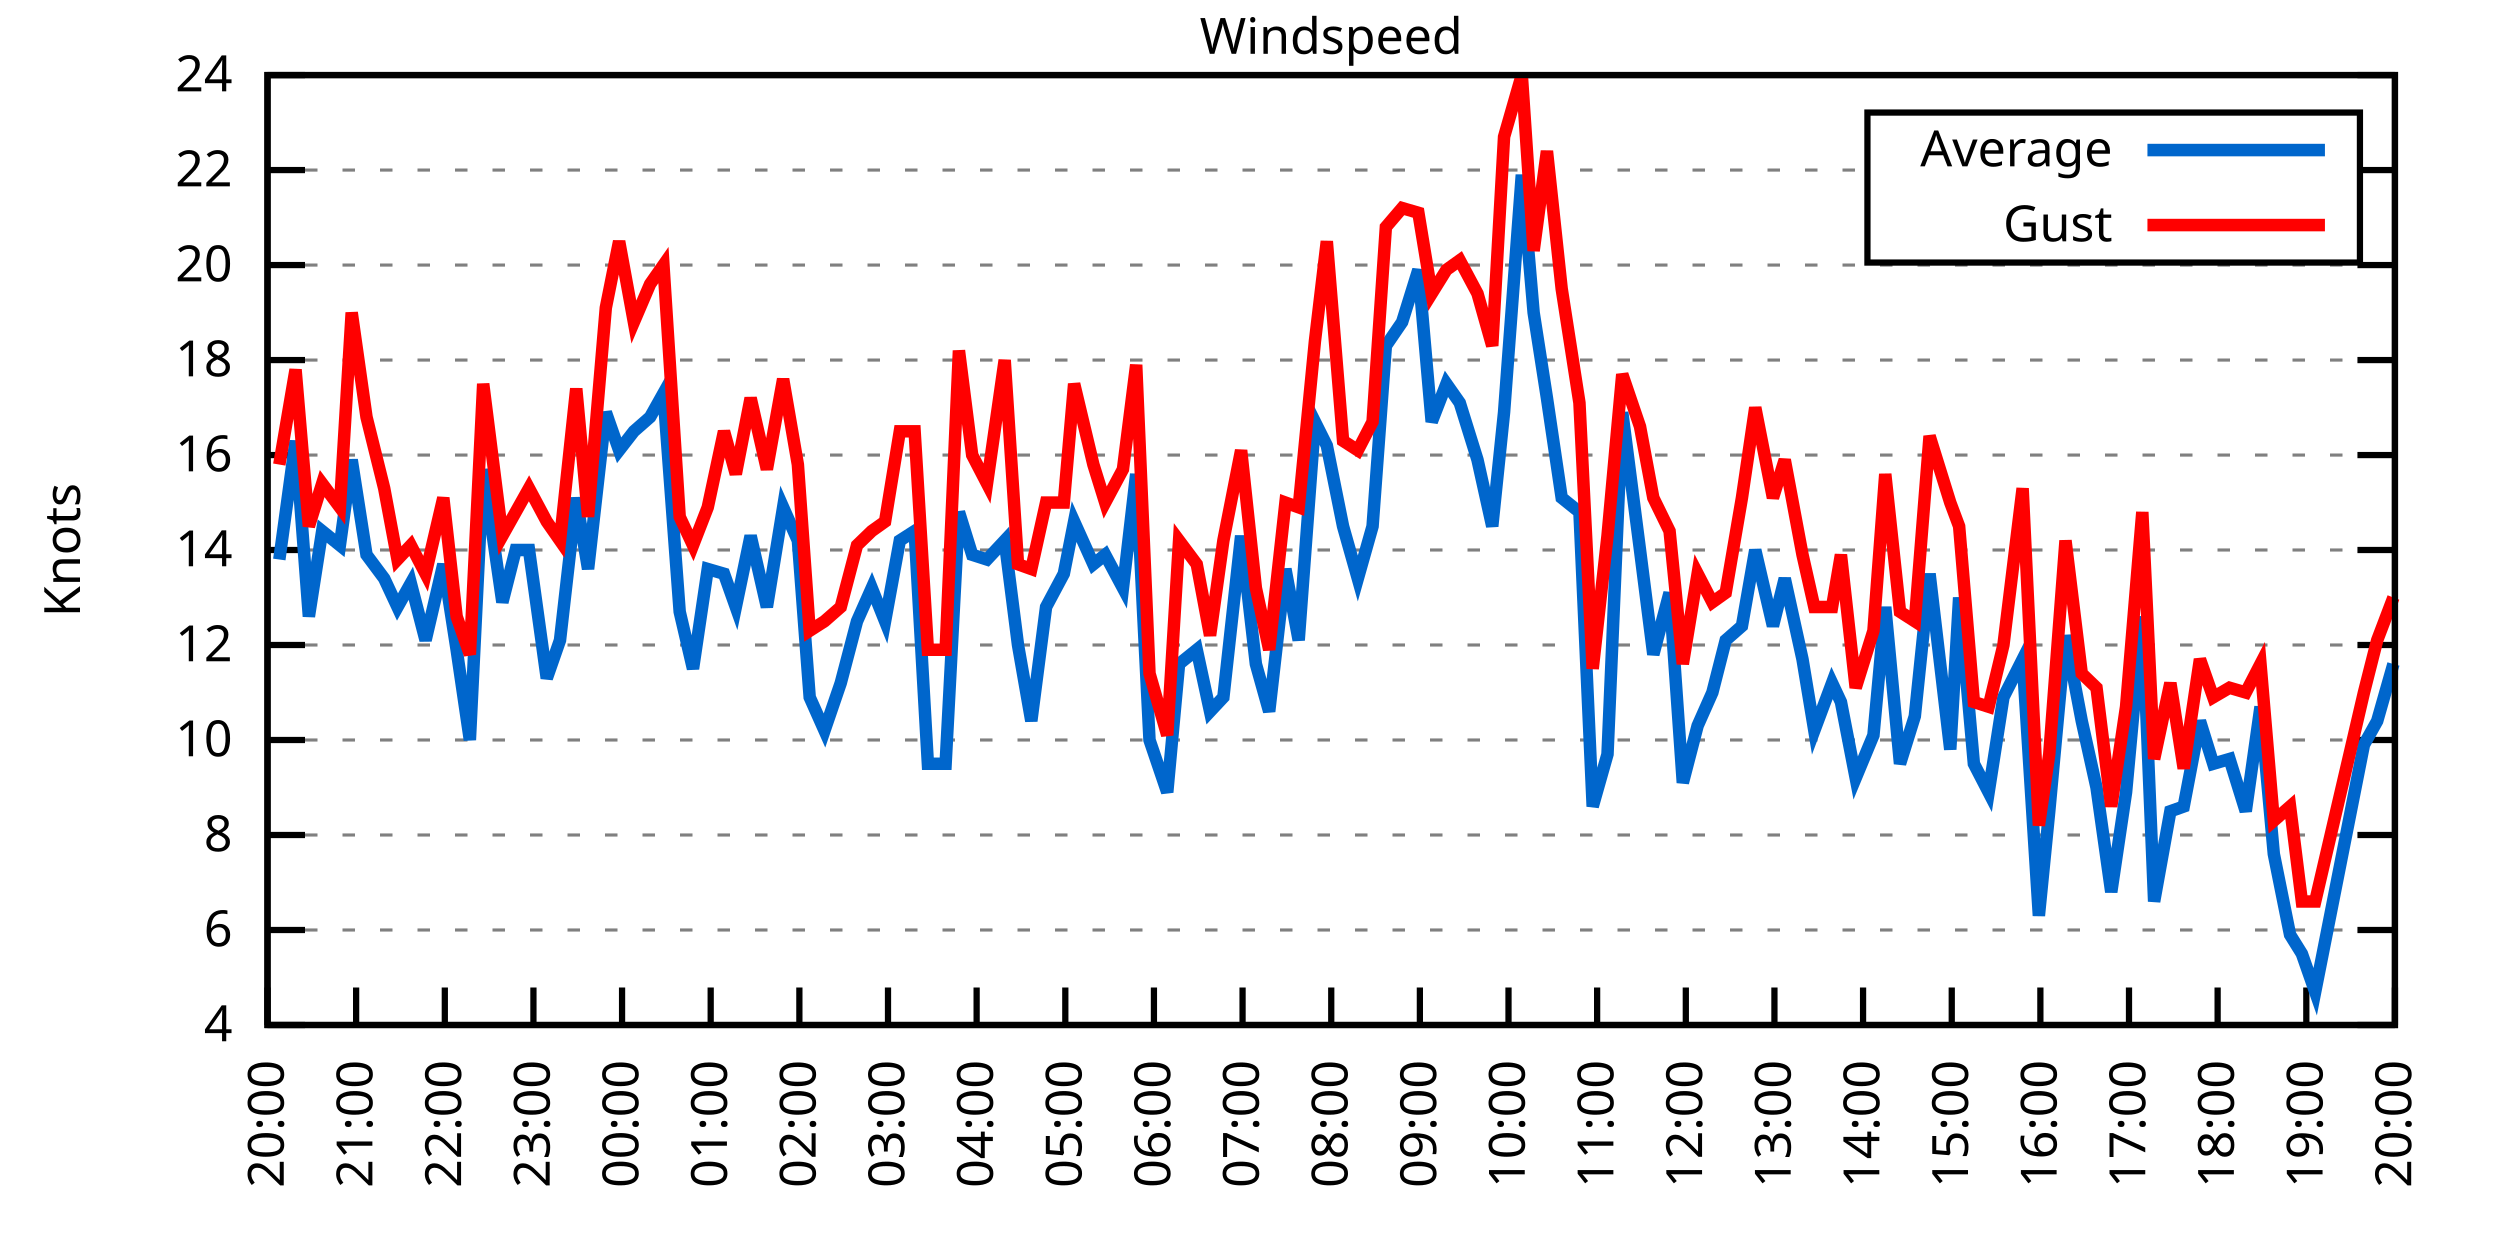
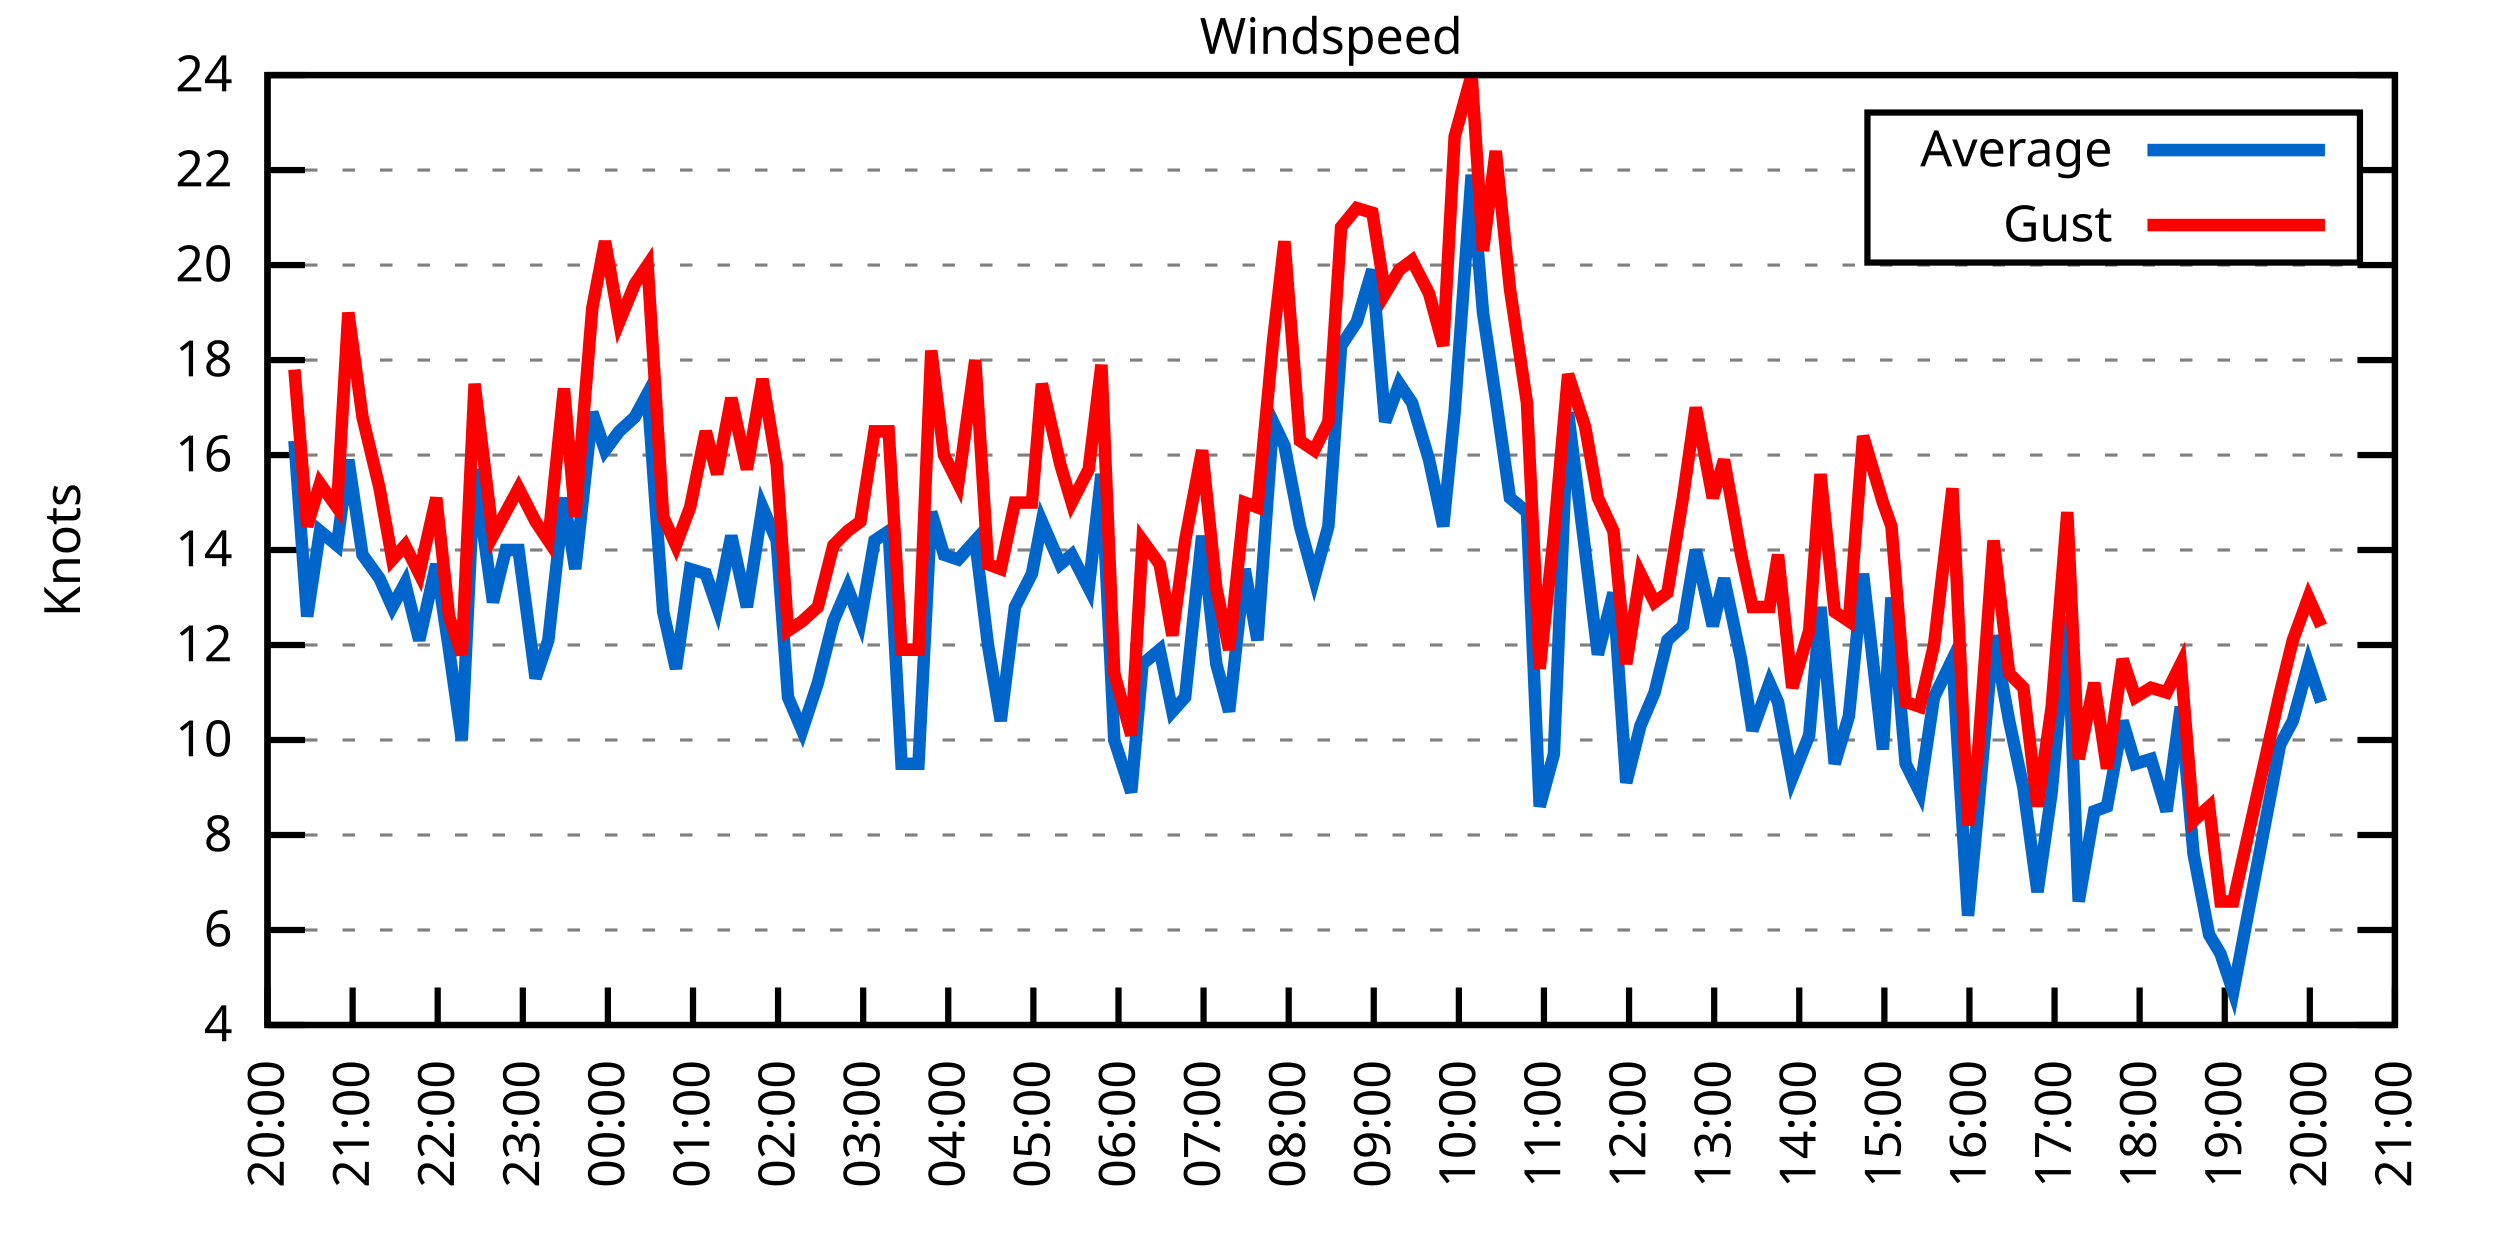
<svg xmlns="http://www.w3.org/2000/svg" xmlns:xlink="http://www.w3.org/1999/xlink" width="400" height="200" viewBox="0 0 400 200">
  <g id="gnuplot_canvas">
    <rect x="0" y="0" width="400" height="200" fill="none" />
    <defs>
      <circle id="gpDot" r="0.5" stroke-width="0.5" stroke="currentColor" />
      <path id="gpPt0" stroke-width="0.333" stroke="currentColor" d="M-1,0 h2 M0,-1 v2" />
      <path id="gpPt1" stroke-width="0.333" stroke="currentColor" d="M-1,-1 L1,1 M1,-1 L-1,1" />
      <path id="gpPt2" stroke-width="0.333" stroke="currentColor" d="M-1,0 L1,0 M0,-1 L0,1 M-1,-1 L1,1 M-1,1 L1,-1" />
      <rect id="gpPt3" stroke-width="0.333" stroke="currentColor" x="-1" y="-1" width="2" height="2" />
      <rect id="gpPt4" stroke-width="0.333" stroke="currentColor" fill="currentColor" x="-1" y="-1" width="2" height="2" />
      <circle id="gpPt5" stroke-width="0.333" stroke="currentColor" cx="0" cy="0" r="1" />
      <use xlink:href="#gpPt5" id="gpPt6" fill="currentColor" stroke="none" />
      <path id="gpPt7" stroke-width="0.333" stroke="currentColor" d="M0,-1.33 L-1.33,0.67 L1.33,0.67 z" />
      <use xlink:href="#gpPt7" id="gpPt8" fill="currentColor" stroke="none" />
      <use xlink:href="#gpPt7" id="gpPt9" stroke="currentColor" transform="rotate(180)" />
      <use xlink:href="#gpPt9" id="gpPt10" fill="currentColor" stroke="none" />
      <use xlink:href="#gpPt3" id="gpPt11" stroke="currentColor" transform="rotate(45)" />
      <use xlink:href="#gpPt11" id="gpPt12" fill="currentColor" stroke="none" />
      <path id="gpPt13" stroke-width="0.333" stroke="currentColor" d="M0,1.330 L1.265,0.411 L0.782,-1.067 L-0.782,-1.076 L-1.265,0.411 z" />
      <use xlink:href="#gpPt13" id="gpPt14" fill="currentColor" stroke="none" />
      <filter id="textbox" filterUnits="objectBoundingBox" x="0" y="0" height="1" width="1">
        <feFlood flood-color="white" flood-opacity="1" result="bgnd" />
        <feComposite in="SourceGraphic" in2="bgnd" operator="atop" />
      </filter>
      <filter id="greybox" filterUnits="objectBoundingBox" x="0" y="0" height="1" width="1">
        <feFlood flood-color="lightgrey" flood-opacity="1" result="grey" />
        <feComposite in="SourceGraphic" in2="grey" operator="atop" />
      </filter>
    </defs>
    <g fill="none" color="white" stroke="currentColor" stroke-width="1.00" stroke-linecap="butt" stroke-linejoin="miter">
</g>
    <g fill="none" color="black" stroke="currentColor" stroke-width="1.00" stroke-linecap="butt" stroke-linejoin="miter">
      <g stroke="none" shape-rendering="crispEdges">
        <polygon fill="rgb(255, 255, 255)" points="42.80,164.00 383.18,164.00 383.18,12.02 42.80,12.02 " />
      </g>
    </g>
    <g fill="none" color="black" stroke="currentColor" stroke-width="1.00" stroke-linecap="butt" stroke-linejoin="miter">
</g>
    <g fill="none" color="black" stroke="black" stroke-width="0.50" stroke-linecap="butt" stroke-linejoin="miter">
</g>
    <g fill="none" color="gray" stroke="currentColor" stroke-width="0.50" stroke-linecap="butt" stroke-linejoin="miter">
      <path stroke="gray" stroke-dasharray="2,4" class="gridline" d="M42.80,164.00 L383.19,164.00  " />
    </g>
    <g fill="none" color="gray" stroke="gray" stroke-width="1.00" stroke-linecap="butt" stroke-linejoin="miter">
</g>
    <g fill="none" color="black" stroke="currentColor" stroke-width="1.00" stroke-linecap="butt" stroke-linejoin="miter">
      <path stroke="black" d="M42.80,164.00 L48.80,164.00 M383.19,164.00 L377.19,164.00  " />
      <g transform="translate(37.20,166.60)" stroke="none" fill="black" font-family="Sans" font-size="8.00" text-anchor="end">
        <text>
          <tspan font-family="Sans"> 4</tspan>
        </text>
      </g>
    </g>
    <g fill="none" color="black" stroke="currentColor" stroke-width="1.00" stroke-linecap="butt" stroke-linejoin="miter">
</g>
    <g fill="none" color="black" stroke="black" stroke-width="0.50" stroke-linecap="butt" stroke-linejoin="miter">
</g>
    <g fill="none" color="gray" stroke="currentColor" stroke-width="0.50" stroke-linecap="butt" stroke-linejoin="miter">
      <path stroke="gray" stroke-dasharray="2,4" class="gridline" d="M42.80,148.80 L383.19,148.80  " />
    </g>
    <g fill="none" color="gray" stroke="gray" stroke-width="1.00" stroke-linecap="butt" stroke-linejoin="miter">
</g>
    <g fill="none" color="black" stroke="currentColor" stroke-width="1.00" stroke-linecap="butt" stroke-linejoin="miter">
      <path stroke="black" d="M42.80,148.80 L48.80,148.80 M383.19,148.80 L377.19,148.80  " />
      <g transform="translate(37.20,151.40)" stroke="none" fill="black" font-family="Sans" font-size="8.00" text-anchor="end">
        <text>
          <tspan font-family="Sans"> 6</tspan>
        </text>
      </g>
    </g>
    <g fill="none" color="black" stroke="currentColor" stroke-width="1.00" stroke-linecap="butt" stroke-linejoin="miter">
</g>
    <g fill="none" color="black" stroke="black" stroke-width="0.50" stroke-linecap="butt" stroke-linejoin="miter">
</g>
    <g fill="none" color="gray" stroke="currentColor" stroke-width="0.50" stroke-linecap="butt" stroke-linejoin="miter">
      <path stroke="gray" stroke-dasharray="2,4" class="gridline" d="M42.80,133.60 L383.19,133.60  " />
    </g>
    <g fill="none" color="gray" stroke="gray" stroke-width="1.00" stroke-linecap="butt" stroke-linejoin="miter">
</g>
    <g fill="none" color="black" stroke="currentColor" stroke-width="1.00" stroke-linecap="butt" stroke-linejoin="miter">
      <path stroke="black" d="M42.80,133.60 L48.80,133.60 M383.19,133.60 L377.19,133.60  " />
      <g transform="translate(37.20,136.20)" stroke="none" fill="black" font-family="Sans" font-size="8.00" text-anchor="end">
        <text>
          <tspan font-family="Sans"> 8</tspan>
        </text>
      </g>
    </g>
    <g fill="none" color="black" stroke="currentColor" stroke-width="1.00" stroke-linecap="butt" stroke-linejoin="miter">
</g>
    <g fill="none" color="black" stroke="black" stroke-width="0.50" stroke-linecap="butt" stroke-linejoin="miter">
</g>
    <g fill="none" color="gray" stroke="currentColor" stroke-width="0.50" stroke-linecap="butt" stroke-linejoin="miter">
      <path stroke="gray" stroke-dasharray="2,4" class="gridline" d="M42.80,118.40 L383.19,118.40  " />
    </g>
    <g fill="none" color="gray" stroke="gray" stroke-width="1.00" stroke-linecap="butt" stroke-linejoin="miter">
</g>
    <g fill="none" color="black" stroke="currentColor" stroke-width="1.00" stroke-linecap="butt" stroke-linejoin="miter">
      <path stroke="black" d="M42.80,118.40 L48.80,118.40 M383.19,118.40 L377.19,118.40  " />
      <g transform="translate(37.20,121.00)" stroke="none" fill="black" font-family="Sans" font-size="8.00" text-anchor="end">
        <text>
          <tspan font-family="Sans"> 10</tspan>
        </text>
      </g>
    </g>
    <g fill="none" color="black" stroke="currentColor" stroke-width="1.00" stroke-linecap="butt" stroke-linejoin="miter">
</g>
    <g fill="none" color="black" stroke="black" stroke-width="0.50" stroke-linecap="butt" stroke-linejoin="miter">
</g>
    <g fill="none" color="gray" stroke="currentColor" stroke-width="0.50" stroke-linecap="butt" stroke-linejoin="miter">
      <path stroke="gray" stroke-dasharray="2,4" class="gridline" d="M42.80,103.20 L383.19,103.20  " />
    </g>
    <g fill="none" color="gray" stroke="gray" stroke-width="1.00" stroke-linecap="butt" stroke-linejoin="miter">
</g>
    <g fill="none" color="black" stroke="currentColor" stroke-width="1.00" stroke-linecap="butt" stroke-linejoin="miter">
      <path stroke="black" d="M42.80,103.20 L48.80,103.20 M383.19,103.20 L377.19,103.20  " />
      <g transform="translate(37.20,105.80)" stroke="none" fill="black" font-family="Sans" font-size="8.00" text-anchor="end">
        <text>
          <tspan font-family="Sans"> 12</tspan>
        </text>
      </g>
    </g>
    <g fill="none" color="black" stroke="currentColor" stroke-width="1.00" stroke-linecap="butt" stroke-linejoin="miter">
</g>
    <g fill="none" color="black" stroke="black" stroke-width="0.50" stroke-linecap="butt" stroke-linejoin="miter">
</g>
    <g fill="none" color="gray" stroke="currentColor" stroke-width="0.50" stroke-linecap="butt" stroke-linejoin="miter">
      <path stroke="gray" stroke-dasharray="2,4" class="gridline" d="M42.80,88.00 L383.19,88.00  " />
    </g>
    <g fill="none" color="gray" stroke="gray" stroke-width="1.00" stroke-linecap="butt" stroke-linejoin="miter">
</g>
    <g fill="none" color="black" stroke="currentColor" stroke-width="1.00" stroke-linecap="butt" stroke-linejoin="miter">
      <path stroke="black" d="M42.80,88.00 L48.80,88.00 M383.19,88.00 L377.19,88.00  " />
      <g transform="translate(37.20,90.60)" stroke="none" fill="black" font-family="Sans" font-size="8.00" text-anchor="end">
        <text>
          <tspan font-family="Sans"> 14</tspan>
        </text>
      </g>
    </g>
    <g fill="none" color="black" stroke="currentColor" stroke-width="1.00" stroke-linecap="butt" stroke-linejoin="miter">
</g>
    <g fill="none" color="black" stroke="black" stroke-width="0.50" stroke-linecap="butt" stroke-linejoin="miter">
</g>
    <g fill="none" color="gray" stroke="currentColor" stroke-width="0.50" stroke-linecap="butt" stroke-linejoin="miter">
      <path stroke="gray" stroke-dasharray="2,4" class="gridline" d="M42.80,72.81 L383.19,72.81  " />
    </g>
    <g fill="none" color="gray" stroke="gray" stroke-width="1.00" stroke-linecap="butt" stroke-linejoin="miter">
</g>
    <g fill="none" color="black" stroke="currentColor" stroke-width="1.00" stroke-linecap="butt" stroke-linejoin="miter">
      <path stroke="black" d="M42.80,72.81 L48.80,72.81 M383.19,72.81 L377.19,72.81  " />
      <g transform="translate(37.20,75.41)" stroke="none" fill="black" font-family="Sans" font-size="8.00" text-anchor="end">
        <text>
          <tspan font-family="Sans"> 16</tspan>
        </text>
      </g>
    </g>
    <g fill="none" color="black" stroke="currentColor" stroke-width="1.00" stroke-linecap="butt" stroke-linejoin="miter">
</g>
    <g fill="none" color="black" stroke="black" stroke-width="0.50" stroke-linecap="butt" stroke-linejoin="miter">
</g>
    <g fill="none" color="gray" stroke="currentColor" stroke-width="0.50" stroke-linecap="butt" stroke-linejoin="miter">
      <path stroke="gray" stroke-dasharray="2,4" class="gridline" d="M42.80,57.61 L383.19,57.61  " />
    </g>
    <g fill="none" color="gray" stroke="gray" stroke-width="1.00" stroke-linecap="butt" stroke-linejoin="miter">
</g>
    <g fill="none" color="black" stroke="currentColor" stroke-width="1.00" stroke-linecap="butt" stroke-linejoin="miter">
      <path stroke="black" d="M42.80,57.61 L48.80,57.61 M383.19,57.61 L377.19,57.61  " />
      <g transform="translate(37.20,60.21)" stroke="none" fill="black" font-family="Sans" font-size="8.00" text-anchor="end">
        <text>
          <tspan font-family="Sans"> 18</tspan>
        </text>
      </g>
    </g>
    <g fill="none" color="black" stroke="currentColor" stroke-width="1.00" stroke-linecap="butt" stroke-linejoin="miter">
</g>
    <g fill="none" color="black" stroke="black" stroke-width="0.50" stroke-linecap="butt" stroke-linejoin="miter">
</g>
    <g fill="none" color="gray" stroke="currentColor" stroke-width="0.50" stroke-linecap="butt" stroke-linejoin="miter">
      <path stroke="gray" stroke-dasharray="2,4" class="gridline" d="M42.80,42.41 L383.19,42.41  " />
    </g>
    <g fill="none" color="gray" stroke="gray" stroke-width="1.00" stroke-linecap="butt" stroke-linejoin="miter">
</g>
    <g fill="none" color="black" stroke="currentColor" stroke-width="1.00" stroke-linecap="butt" stroke-linejoin="miter">
      <path stroke="black" d="M42.80,42.41 L48.80,42.41 M383.19,42.41 L377.19,42.41  " />
      <g transform="translate(37.20,45.01)" stroke="none" fill="black" font-family="Sans" font-size="8.00" text-anchor="end">
        <text>
          <tspan font-family="Sans"> 20</tspan>
        </text>
      </g>
    </g>
    <g fill="none" color="black" stroke="currentColor" stroke-width="1.00" stroke-linecap="butt" stroke-linejoin="miter">
</g>
    <g fill="none" color="black" stroke="black" stroke-width="0.50" stroke-linecap="butt" stroke-linejoin="miter">
</g>
    <g fill="none" color="gray" stroke="currentColor" stroke-width="0.50" stroke-linecap="butt" stroke-linejoin="miter">
      <path stroke="gray" stroke-dasharray="2,4" class="gridline" d="M42.80,27.21 L298.79,27.21 M377.59,27.21 L383.19,27.21  " />
    </g>
    <g fill="none" color="gray" stroke="gray" stroke-width="1.00" stroke-linecap="butt" stroke-linejoin="miter">
</g>
    <g fill="none" color="black" stroke="currentColor" stroke-width="1.00" stroke-linecap="butt" stroke-linejoin="miter">
      <path stroke="black" d="M42.80,27.21 L48.80,27.21 M383.19,27.21 L377.19,27.21  " />
      <g transform="translate(37.20,29.81)" stroke="none" fill="black" font-family="Sans" font-size="8.00" text-anchor="end">
        <text>
          <tspan font-family="Sans"> 22</tspan>
        </text>
      </g>
    </g>
    <g fill="none" color="black" stroke="currentColor" stroke-width="1.00" stroke-linecap="butt" stroke-linejoin="miter">
</g>
    <g fill="none" color="black" stroke="black" stroke-width="0.50" stroke-linecap="butt" stroke-linejoin="miter">
</g>
    <g fill="none" color="gray" stroke="currentColor" stroke-width="0.50" stroke-linecap="butt" stroke-linejoin="miter">
      <path stroke="gray" stroke-dasharray="2,4" class="gridline" d="M42.80,12.01 L383.19,12.01  " />
    </g>
    <g fill="none" color="gray" stroke="gray" stroke-width="1.00" stroke-linecap="butt" stroke-linejoin="miter">
</g>
    <g fill="none" color="black" stroke="currentColor" stroke-width="1.00" stroke-linecap="butt" stroke-linejoin="miter">
      <path stroke="black" d="M42.80,12.01 L48.80,12.01 M383.19,12.01 L377.19,12.01  " />
      <g transform="translate(37.20,14.61)" stroke="none" fill="black" font-family="Sans" font-size="8.00" text-anchor="end">
        <text>
          <tspan font-family="Sans"> 24</tspan>
        </text>
      </g>
    </g>
    <g fill="none" color="black" stroke="currentColor" stroke-width="1.00" stroke-linecap="butt" stroke-linejoin="miter">
      <path stroke="black" d="M42.80,164.00 L42.80,158.00  " />
      <g transform="translate(45.40,169.60) rotate(270.00)" stroke="none" fill="black" font-family="Sans" font-size="8.00" text-anchor="end">
        <text>
          <tspan font-family="Sans">20:00</tspan>
        </text>
      </g>
    </g>
    <g fill="none" color="black" stroke="currentColor" stroke-width="1.00" stroke-linecap="butt" stroke-linejoin="miter">
-       <path stroke="black" d="M56.98,164.00 L56.98,158.00  " />
-       <g transform="translate(59.58,169.60) rotate(270.00)" stroke="none" fill="black" font-family="Sans" font-size="8.00" text-anchor="end">
+       <path stroke="black" d="M56.42,164.00 L56.42,158.00  " />
+       <g transform="translate(59.02,169.60) rotate(270.00)" stroke="none" fill="black" font-family="Sans" font-size="8.00" text-anchor="end">
        <text>
          <tspan font-family="Sans">21:00</tspan>
        </text>
      </g>
    </g>
    <g fill="none" color="black" stroke="currentColor" stroke-width="1.00" stroke-linecap="butt" stroke-linejoin="miter">
-       <path stroke="black" d="M71.17,164.00 L71.17,158.00  " />
-       <g transform="translate(73.77,169.60) rotate(270.00)" stroke="none" fill="black" font-family="Sans" font-size="8.00" text-anchor="end">
+       <path stroke="black" d="M70.03,164.00 L70.03,158.00  " />
+       <g transform="translate(72.63,169.60) rotate(270.00)" stroke="none" fill="black" font-family="Sans" font-size="8.00" text-anchor="end">
        <text>
          <tspan font-family="Sans">22:00</tspan>
        </text>
      </g>
    </g>
    <g fill="none" color="black" stroke="currentColor" stroke-width="1.00" stroke-linecap="butt" stroke-linejoin="miter">
-       <path stroke="black" d="M85.35,164.00 L85.35,158.00  " />
-       <g transform="translate(87.95,169.60) rotate(270.00)" stroke="none" fill="black" font-family="Sans" font-size="8.00" text-anchor="end">
+       <path stroke="black" d="M83.65,164.00 L83.65,158.00  " />
+       <g transform="translate(86.25,169.60) rotate(270.00)" stroke="none" fill="black" font-family="Sans" font-size="8.00" text-anchor="end">
        <text>
          <tspan font-family="Sans">23:00</tspan>
        </text>
      </g>
    </g>
    <g fill="none" color="black" stroke="currentColor" stroke-width="1.00" stroke-linecap="butt" stroke-linejoin="miter">
-       <path stroke="black" d="M99.53,164.00 L99.53,158.00  " />
-       <g transform="translate(102.13,169.60) rotate(270.00)" stroke="none" fill="black" font-family="Sans" font-size="8.00" text-anchor="end">
+       <path stroke="black" d="M97.26,164.00 L97.26,158.00  " />
+       <g transform="translate(99.86,169.60) rotate(270.00)" stroke="none" fill="black" font-family="Sans" font-size="8.00" text-anchor="end">
        <text>
          <tspan font-family="Sans">00:00</tspan>
        </text>
      </g>
    </g>
    <g fill="none" color="black" stroke="currentColor" stroke-width="1.00" stroke-linecap="butt" stroke-linejoin="miter">
-       <path stroke="black" d="M113.71,164.00 L113.71,158.00  " />
-       <g transform="translate(116.31,169.60) rotate(270.00)" stroke="none" fill="black" font-family="Sans" font-size="8.00" text-anchor="end">
+       <path stroke="black" d="M110.88,164.00 L110.88,158.00  " />
+       <g transform="translate(113.48,169.60) rotate(270.00)" stroke="none" fill="black" font-family="Sans" font-size="8.00" text-anchor="end">
        <text>
          <tspan font-family="Sans">01:00</tspan>
        </text>
      </g>
    </g>
    <g fill="none" color="black" stroke="currentColor" stroke-width="1.00" stroke-linecap="butt" stroke-linejoin="miter">
-       <path stroke="black" d="M127.90,164.00 L127.90,158.00  " />
-       <g transform="translate(130.50,169.60) rotate(270.00)" stroke="none" fill="black" font-family="Sans" font-size="8.00" text-anchor="end">
+       <path stroke="black" d="M124.49,164.00 L124.49,158.00  " />
+       <g transform="translate(127.09,169.60) rotate(270.00)" stroke="none" fill="black" font-family="Sans" font-size="8.00" text-anchor="end">
        <text>
          <tspan font-family="Sans">02:00</tspan>
        </text>
      </g>
    </g>
    <g fill="none" color="black" stroke="currentColor" stroke-width="1.00" stroke-linecap="butt" stroke-linejoin="miter">
-       <path stroke="black" d="M142.08,164.00 L142.08,158.00  " />
-       <g transform="translate(144.68,169.60) rotate(270.00)" stroke="none" fill="black" font-family="Sans" font-size="8.00" text-anchor="end">
+       <path stroke="black" d="M138.11,164.00 L138.11,158.00  " />
+       <g transform="translate(140.71,169.60) rotate(270.00)" stroke="none" fill="black" font-family="Sans" font-size="8.00" text-anchor="end">
        <text>
          <tspan font-family="Sans">03:00</tspan>
        </text>
      </g>
    </g>
    <g fill="none" color="black" stroke="currentColor" stroke-width="1.00" stroke-linecap="butt" stroke-linejoin="miter">
-       <path stroke="black" d="M156.26,164.00 L156.26,158.00  " />
-       <g transform="translate(158.86,169.60) rotate(270.00)" stroke="none" fill="black" font-family="Sans" font-size="8.00" text-anchor="end">
+       <path stroke="black" d="M151.72,164.00 L151.72,158.00  " />
+       <g transform="translate(154.32,169.60) rotate(270.00)" stroke="none" fill="black" font-family="Sans" font-size="8.00" text-anchor="end">
        <text>
          <tspan font-family="Sans">04:00</tspan>
        </text>
      </g>
    </g>
    <g fill="none" color="black" stroke="currentColor" stroke-width="1.00" stroke-linecap="butt" stroke-linejoin="miter">
-       <path stroke="black" d="M170.45,164.00 L170.45,158.00  " />
-       <g transform="translate(173.05,169.60) rotate(270.00)" stroke="none" fill="black" font-family="Sans" font-size="8.00" text-anchor="end">
+       <path stroke="black" d="M165.34,164.00 L165.34,158.00  " />
+       <g transform="translate(167.94,169.60) rotate(270.00)" stroke="none" fill="black" font-family="Sans" font-size="8.00" text-anchor="end">
        <text>
          <tspan font-family="Sans">05:00</tspan>
        </text>
      </g>
    </g>
    <g fill="none" color="black" stroke="currentColor" stroke-width="1.00" stroke-linecap="butt" stroke-linejoin="miter">
-       <path stroke="black" d="M184.63,164.00 L184.63,158.00  " />
-       <g transform="translate(187.23,169.60) rotate(270.00)" stroke="none" fill="black" font-family="Sans" font-size="8.00" text-anchor="end">
+       <path stroke="black" d="M178.96,164.00 L178.96,158.00  " />
+       <g transform="translate(181.56,169.60) rotate(270.00)" stroke="none" fill="black" font-family="Sans" font-size="8.00" text-anchor="end">
        <text>
          <tspan font-family="Sans">06:00</tspan>
        </text>
      </g>
    </g>
    <g fill="none" color="black" stroke="currentColor" stroke-width="1.00" stroke-linecap="butt" stroke-linejoin="miter">
-       <path stroke="black" d="M198.81,164.00 L198.81,158.00  " />
-       <g transform="translate(201.41,169.60) rotate(270.00)" stroke="none" fill="black" font-family="Sans" font-size="8.00" text-anchor="end">
+       <path stroke="black" d="M192.57,164.00 L192.57,158.00  " />
+       <g transform="translate(195.17,169.60) rotate(270.00)" stroke="none" fill="black" font-family="Sans" font-size="8.00" text-anchor="end">
        <text>
          <tspan font-family="Sans">07:00</tspan>
        </text>
      </g>
    </g>
    <g fill="none" color="black" stroke="currentColor" stroke-width="1.00" stroke-linecap="butt" stroke-linejoin="miter">
-       <path stroke="black" d="M213.00,164.00 L213.00,158.00  " />
-       <g transform="translate(215.60,169.60) rotate(270.00)" stroke="none" fill="black" font-family="Sans" font-size="8.00" text-anchor="end">
+       <path stroke="black" d="M206.19,164.00 L206.19,158.00  " />
+       <g transform="translate(208.79,169.60) rotate(270.00)" stroke="none" fill="black" font-family="Sans" font-size="8.00" text-anchor="end">
        <text>
          <tspan font-family="Sans">08:00</tspan>
        </text>
      </g>
    </g>
    <g fill="none" color="black" stroke="currentColor" stroke-width="1.00" stroke-linecap="butt" stroke-linejoin="miter">
-       <path stroke="black" d="M227.18,164.00 L227.18,158.00  " />
-       <g transform="translate(229.78,169.60) rotate(270.00)" stroke="none" fill="black" font-family="Sans" font-size="8.00" text-anchor="end">
+       <path stroke="black" d="M219.80,164.00 L219.80,158.00  " />
+       <g transform="translate(222.40,169.60) rotate(270.00)" stroke="none" fill="black" font-family="Sans" font-size="8.00" text-anchor="end">
        <text>
          <tspan font-family="Sans">09:00</tspan>
        </text>
      </g>
    </g>
    <g fill="none" color="black" stroke="currentColor" stroke-width="1.00" stroke-linecap="butt" stroke-linejoin="miter">
-       <path stroke="black" d="M241.36,164.00 L241.36,158.00  " />
-       <g transform="translate(243.96,169.60) rotate(270.00)" stroke="none" fill="black" font-family="Sans" font-size="8.00" text-anchor="end">
+       <path stroke="black" d="M233.42,164.00 L233.42,158.00  " />
+       <g transform="translate(236.02,169.60) rotate(270.00)" stroke="none" fill="black" font-family="Sans" font-size="8.00" text-anchor="end">
        <text>
          <tspan font-family="Sans">10:00</tspan>
        </text>
      </g>
    </g>
    <g fill="none" color="black" stroke="currentColor" stroke-width="1.00" stroke-linecap="butt" stroke-linejoin="miter">
-       <path stroke="black" d="M255.54,164.00 L255.54,158.00  " />
-       <g transform="translate(258.14,169.60) rotate(270.00)" stroke="none" fill="black" font-family="Sans" font-size="8.00" text-anchor="end">
+       <path stroke="black" d="M247.03,164.00 L247.03,158.00  " />
+       <g transform="translate(249.63,169.60) rotate(270.00)" stroke="none" fill="black" font-family="Sans" font-size="8.00" text-anchor="end">
        <text>
          <tspan font-family="Sans">11:00</tspan>
        </text>
      </g>
    </g>
    <g fill="none" color="black" stroke="currentColor" stroke-width="1.00" stroke-linecap="butt" stroke-linejoin="miter">
-       <path stroke="black" d="M269.73,164.00 L269.73,158.00  " />
-       <g transform="translate(272.33,169.60) rotate(270.00)" stroke="none" fill="black" font-family="Sans" font-size="8.00" text-anchor="end">
+       <path stroke="black" d="M260.65,164.00 L260.65,158.00  " />
+       <g transform="translate(263.25,169.60) rotate(270.00)" stroke="none" fill="black" font-family="Sans" font-size="8.00" text-anchor="end">
        <text>
          <tspan font-family="Sans">12:00</tspan>
        </text>
      </g>
    </g>
    <g fill="none" color="black" stroke="currentColor" stroke-width="1.00" stroke-linecap="butt" stroke-linejoin="miter">
-       <path stroke="black" d="M283.91,164.00 L283.91,158.00  " />
-       <g transform="translate(286.51,169.60) rotate(270.00)" stroke="none" fill="black" font-family="Sans" font-size="8.00" text-anchor="end">
+       <path stroke="black" d="M274.27,164.00 L274.27,158.00  " />
+       <g transform="translate(276.87,169.60) rotate(270.00)" stroke="none" fill="black" font-family="Sans" font-size="8.00" text-anchor="end">
        <text>
          <tspan font-family="Sans">13:00</tspan>
        </text>
      </g>
    </g>
    <g fill="none" color="black" stroke="currentColor" stroke-width="1.00" stroke-linecap="butt" stroke-linejoin="miter">
-       <path stroke="black" d="M298.09,164.00 L298.09,158.00  " />
-       <g transform="translate(300.69,169.60) rotate(270.00)" stroke="none" fill="black" font-family="Sans" font-size="8.00" text-anchor="end">
+       <path stroke="black" d="M287.88,164.00 L287.88,158.00  " />
+       <g transform="translate(290.48,169.60) rotate(270.00)" stroke="none" fill="black" font-family="Sans" font-size="8.00" text-anchor="end">
        <text>
          <tspan font-family="Sans">14:00</tspan>
        </text>
      </g>
    </g>
    <g fill="none" color="black" stroke="currentColor" stroke-width="1.00" stroke-linecap="butt" stroke-linejoin="miter">
-       <path stroke="black" d="M312.28,164.00 L312.28,158.00  " />
-       <g transform="translate(314.88,169.60) rotate(270.00)" stroke="none" fill="black" font-family="Sans" font-size="8.00" text-anchor="end">
+       <path stroke="black" d="M301.50,164.00 L301.50,158.00  " />
+       <g transform="translate(304.10,169.60) rotate(270.00)" stroke="none" fill="black" font-family="Sans" font-size="8.00" text-anchor="end">
        <text>
          <tspan font-family="Sans">15:00</tspan>
        </text>
      </g>
    </g>
    <g fill="none" color="black" stroke="currentColor" stroke-width="1.00" stroke-linecap="butt" stroke-linejoin="miter">
-       <path stroke="black" d="M326.46,164.00 L326.46,158.00  " />
-       <g transform="translate(329.06,169.60) rotate(270.00)" stroke="none" fill="black" font-family="Sans" font-size="8.00" text-anchor="end">
+       <path stroke="black" d="M315.11,164.00 L315.11,158.00  " />
+       <g transform="translate(317.71,169.60) rotate(270.00)" stroke="none" fill="black" font-family="Sans" font-size="8.00" text-anchor="end">
        <text>
          <tspan font-family="Sans">16:00</tspan>
        </text>
      </g>
    </g>
    <g fill="none" color="black" stroke="currentColor" stroke-width="1.00" stroke-linecap="butt" stroke-linejoin="miter">
-       <path stroke="black" d="M340.64,164.00 L340.64,158.00  " />
-       <g transform="translate(343.24,169.60) rotate(270.00)" stroke="none" fill="black" font-family="Sans" font-size="8.00" text-anchor="end">
+       <path stroke="black" d="M328.73,164.00 L328.73,158.00  " />
+       <g transform="translate(331.33,169.60) rotate(270.00)" stroke="none" fill="black" font-family="Sans" font-size="8.00" text-anchor="end">
        <text>
          <tspan font-family="Sans">17:00</tspan>
        </text>
      </g>
    </g>
    <g fill="none" color="black" stroke="currentColor" stroke-width="1.00" stroke-linecap="butt" stroke-linejoin="miter">
-       <path stroke="black" d="M354.82,164.00 L354.82,158.00  " />
-       <g transform="translate(357.42,169.60) rotate(270.00)" stroke="none" fill="black" font-family="Sans" font-size="8.00" text-anchor="end">
+       <path stroke="black" d="M342.34,164.00 L342.34,158.00  " />
+       <g transform="translate(344.94,169.60) rotate(270.00)" stroke="none" fill="black" font-family="Sans" font-size="8.00" text-anchor="end">
        <text>
          <tspan font-family="Sans">18:00</tspan>
        </text>
      </g>
    </g>
    <g fill="none" color="black" stroke="currentColor" stroke-width="1.00" stroke-linecap="butt" stroke-linejoin="miter">
-       <path stroke="black" d="M369.01,164.00 L369.01,158.00  " />
-       <g transform="translate(371.61,169.60) rotate(270.00)" stroke="none" fill="black" font-family="Sans" font-size="8.00" text-anchor="end">
+       <path stroke="black" d="M355.96,164.00 L355.96,158.00  " />
+       <g transform="translate(358.56,169.60) rotate(270.00)" stroke="none" fill="black" font-family="Sans" font-size="8.00" text-anchor="end">
        <text>
          <tspan font-family="Sans">19:00</tspan>
+         </text>
+       </g>
+     </g>
+     <g fill="none" color="black" stroke="currentColor" stroke-width="1.00" stroke-linecap="butt" stroke-linejoin="miter">
+       <path stroke="black" d="M369.57,164.00 L369.57,158.00  " />
+       <g transform="translate(372.17,169.60) rotate(270.00)" stroke="none" fill="black" font-family="Sans" font-size="8.00" text-anchor="end">
+         <text>
+           <tspan font-family="Sans">20:00</tspan>
        </text>
      </g>
    </g>
    <g fill="none" color="black" stroke="currentColor" stroke-width="1.00" stroke-linecap="butt" stroke-linejoin="miter">
      <path stroke="black" d="M383.19,164.00 L383.19,158.00  " />
      <g transform="translate(385.79,169.60) rotate(270.00)" stroke="none" fill="black" font-family="Sans" font-size="8.00" text-anchor="end">
        <text>
-           <tspan font-family="Sans">20:00</tspan>
+           <tspan font-family="Sans">21:00</tspan>
        </text>
      </g>
    </g>
    <g fill="none" color="black" stroke="currentColor" stroke-width="1.00" stroke-linecap="butt" stroke-linejoin="miter">
</g>
    <g fill="none" color="black" stroke="currentColor" stroke-width="1.00" stroke-linecap="butt" stroke-linejoin="miter">
      <path stroke="black" d="M42.80,12.01 L42.80,164.00 L383.19,164.00 L383.19,12.01 L42.80,12.01 Z  " />
    </g>
    <g fill="none" color="black" stroke="currentColor" stroke-width="1.00" stroke-linecap="butt" stroke-linejoin="miter">
</g>
    <g fill="none" color="black" stroke="currentColor" stroke-width="1.00" stroke-linecap="butt" stroke-linejoin="miter">
      <path stroke="black" d="M298.79,42.01 L298.79,18.01 L377.59,18.01 L377.59,42.01 L298.79,42.01 Z  " />
    </g>
    <g id="Windspeed_plot_1">
      <g fill="none" color="white" stroke="black" stroke-width="2.00" stroke-linecap="butt" stroke-linejoin="miter">
</g>
      <g fill="none" color="black" stroke="currentColor" stroke-width="2.00" stroke-linecap="butt" stroke-linejoin="miter">
        <g transform="translate(337.99,26.61)" stroke="none" fill="black" font-family="Sans" font-size="8.00" text-anchor="end">
          <text>
            <tspan font-family="Sans">Average</tspan>
          </text>
        </g>
      </g>
      <g fill="none" color="black" stroke="currentColor" stroke-width="2.00" stroke-linecap="butt" stroke-linejoin="miter">
-         <path stroke="rgb(  0, 102, 204)" d="M343.59,24.01 L371.99,24.01 M44.69,89.52 L47.29,70.53 L49.42,98.64 L51.55,84.97 L54.38,87.25 L56.27,73.57   L58.64,88.76 L61.47,92.56 L63.60,97.12 L65.73,93.32 L68.09,102.44 L70.93,90.28 L73.06,103.96 L75.18,118.40   L77.31,75.09 L80.38,96.36 L82.51,88.00 L84.64,88.00 L87.48,108.52 L89.60,102.44 L92.20,79.65 L94.09,91.04   L96.93,65.97 L99.06,72.05 L101.42,69.01 L104.02,66.73 L106.15,62.93 L108.75,97.88 L110.88,107.00 L113.24,91.04   L115.84,91.80 L117.73,97.12 L120.10,85.73 L122.70,97.12 L125.30,81.17 L127.66,86.49 L129.55,111.56 L131.92,116.88   L134.52,109.28 L137.12,99.40 L139.48,94.08 L141.61,99.40 L143.97,86.49 L146.34,84.97 L148.46,122.20 L151.30,122.20   L153.43,81.93 L155.55,88.76 L157.92,89.52 L160.75,86.49 L162.88,103.20 L165.01,115.36 L167.37,97.12 L170.21,91.80   L171.86,83.45 L174.94,90.28 L176.83,88.76 L179.67,94.08 L181.79,75.85 L183.92,118.40 L186.76,126.76 L188.65,106.24   L191.48,103.96 L193.61,113.84 L195.74,111.56 L198.58,85.73 L200.94,106.24 L203.07,113.84 L205.67,91.04 L207.79,102.44   L210.39,67.49 L212.29,71.29 L214.89,84.21 L217.25,92.56 L219.61,84.21 L221.74,55.33 L224.34,51.53 L226.94,43.17   L229.07,67.49 L231.43,61.41 L233.56,64.45 L236.40,73.57 L238.76,84.21 L240.65,65.97 L243.49,27.97 L245.38,50.01   L247.51,63.69 L249.87,79.65 L252.71,81.93 L254.83,129.04 L257.20,120.68 L259.56,65.97 L262.40,88.00 L264.53,104.72   L267.13,94.84 L269.25,125.24 L271.62,116.12 L273.98,110.80 L276.11,102.44 L278.71,100.16 L280.84,88.00 L283.67,100.16   L285.56,92.56 L288.40,105.48 L290.29,116.88 L293.13,109.28 L294.55,112.32 L296.91,124.48 L299.75,117.64 L301.64,97.12   L304.00,122.20 L306.37,114.60 L308.73,91.80 L312.04,119.92 L313.46,95.60 L315.82,122.20 L318.18,126.76 L320.55,111.56   L323.62,105.48 L326.22,146.52 L327.88,129.80 L330.48,101.68 L333.08,115.36 L335.44,126.00 L337.80,142.72 L340.17,126.76   L342.77,98.64 L344.66,144.24 L347.26,129.80 L349.39,129.04 L351.99,115.36 L354.12,122.20 L356.72,121.44 L359.32,129.80   L361.68,113.08 L363.81,136.64 L366.41,149.56 L368.30,152.60 L370.43,158.68 L378.23,119.16 L380.35,115.36 L382.95,106.24    " />
+         <path stroke="rgb(  0, 102, 204)" d="M343.59,24.01 L371.99,24.01 M47.11,70.53 L49.15,98.64 L51.20,84.97 L53.92,87.25 L55.73,73.57 L58.00,88.76   L60.73,92.56 L62.77,97.12 L64.81,93.32 L67.08,102.44 L69.80,90.28 L71.85,103.96 L73.89,118.40 L75.93,75.09   L78.88,96.36 L80.92,88.00 L82.97,88.00 L85.69,108.52 L87.73,102.44 L90.23,79.65 L92.04,91.04 L94.77,65.97   L96.81,72.05 L99.08,69.01 L101.57,66.73 L103.62,62.93 L106.11,97.88 L108.15,107.00 L110.42,91.04 L112.92,91.80   L114.74,97.12 L117.01,85.73 L119.50,97.12 L122.00,81.17 L124.27,86.49 L126.08,111.56 L128.35,116.88 L130.85,109.28   L133.34,99.40 L135.61,94.08 L137.66,99.40 L139.92,86.49 L142.19,84.97 L144.24,122.20 L146.96,122.20 L149.00,81.93   L151.04,88.76 L153.31,89.52 L156.04,86.49 L158.08,103.20 L160.12,115.36 L162.39,97.12 L165.11,91.80 L166.70,83.45   L169.65,90.28 L171.47,88.76 L174.19,94.08 L176.23,75.85 L178.28,118.40 L181.00,126.76 L182.81,106.24 L185.54,103.96   L187.58,113.84 L189.62,111.56 L192.34,85.73 L194.61,106.24 L196.66,113.84 L199.15,91.04 L201.19,102.44 L203.69,67.49   L205.51,71.29 L208.00,84.21 L210.27,92.56 L212.54,84.21 L214.58,55.33 L217.08,51.53 L219.58,43.17 L221.62,67.49   L223.89,61.41 L225.93,64.45 L228.65,73.57 L230.92,84.21 L232.74,65.97 L235.46,27.97 L237.28,50.01 L239.32,63.69   L241.59,79.65 L244.31,81.93 L246.35,129.04 L248.62,120.68 L250.89,65.97 L253.61,88.00 L255.66,104.72 L258.15,94.84   L260.20,125.24 L262.47,116.12 L264.73,110.80 L266.78,102.44 L269.27,100.16 L271.32,88.00 L274.04,100.16 L275.85,92.56   L278.58,105.48 L280.39,116.88 L283.12,109.28 L284.48,112.32 L286.75,124.48 L289.47,117.64 L291.28,97.12 L293.55,122.20   L295.82,114.60 L298.09,91.80 L301.27,119.92 L302.63,95.60 L304.90,122.20 L307.17,126.76 L309.44,111.56 L312.39,105.48   L314.89,146.52 L316.47,129.80 L318.97,101.68 L321.47,115.36 L323.74,126.00 L326.00,142.72 L328.27,126.76 L330.77,98.64   L332.59,144.24 L335.08,129.80 L337.12,129.04 L339.62,115.36 L341.66,122.20 L344.16,121.44 L346.65,129.80 L348.92,113.08   L350.97,136.64 L353.46,149.56 L355.28,152.60 L357.32,158.68 L364.81,119.16 L366.85,115.36 L369.35,106.24 L371.39,112.32    " />
      </g>
    </g>
    <g id="Windspeed_plot_2">
      <g fill="none" color="black" stroke="currentColor" stroke-width="2.00" stroke-linecap="butt" stroke-linejoin="miter">
        <g transform="translate(337.99,38.61)" stroke="none" fill="black" font-family="Sans" font-size="8.00" text-anchor="end">
          <text>
            <tspan font-family="Sans">Gust</tspan>
          </text>
        </g>
      </g>
      <g fill="none" color="black" stroke="currentColor" stroke-width="2.00" stroke-linecap="butt" stroke-linejoin="miter">
-         <path stroke="rgb(255,   0,   0)" d="M343.59,36.01 L371.99,36.01 M44.69,74.33 L47.29,59.13 L49.42,84.21 L51.55,77.37 L54.38,81.17 L56.27,50.01   L58.64,66.73 L61.47,78.13 L63.60,89.52 L65.73,87.25 L68.09,91.80 L70.93,79.65 L73.06,98.64 L75.18,104.72   L77.31,61.41 L80.38,85.73 L82.51,81.93 L84.64,78.13 L87.48,83.45 L89.60,86.49 L92.20,62.17 L94.09,82.69   L96.93,49.25 L99.06,38.61 L101.42,51.53 L104.02,45.45 L106.15,42.41 L108.75,82.69 L110.88,87.25 L113.24,81.17   L115.84,69.01 L117.73,75.85 L120.10,63.69 L122.70,75.09 L125.30,60.65 L127.66,74.33 L129.55,100.92 L131.92,99.40   L134.52,97.12 L137.12,87.25 L139.48,84.97 L141.61,83.45 L143.97,69.01 L146.34,69.01 L148.46,103.96 L151.30,103.96   L153.43,56.09 L155.55,72.81 L157.92,77.37 L160.75,57.61 L162.88,90.28 L165.01,91.04 L167.37,80.41 L170.21,80.41   L171.86,61.41 L174.94,74.33 L176.83,80.41 L179.67,75.09 L181.79,58.37 L183.92,107.76 L186.76,117.64 L188.65,86.49   L191.48,90.28 L193.61,101.68 L195.74,86.49 L198.58,72.05 L200.94,94.08 L203.07,103.96 L205.67,80.41 L207.79,81.17   L210.39,54.57 L212.29,38.61 L214.89,70.53 L217.25,72.05 L219.61,67.49 L221.74,36.33 L224.34,33.29 L226.94,34.05   L229.07,46.97 L231.43,43.17 L233.56,41.65 L236.40,46.97 L238.76,55.33 L240.65,21.89 L243.49,12.01 L245.38,40.13   L247.51,24.17 L249.87,46.21 L252.71,64.45 L254.83,107.00 L257.20,85.73 L259.56,59.89 L262.40,68.25 L264.53,79.65   L267.13,84.97 L269.25,106.24 L271.62,91.80 L273.98,96.36 L276.11,94.84 L278.71,79.65 L280.84,65.21 L283.67,79.65   L285.56,73.57 L288.40,88.76 L290.29,97.12 L293.13,97.12 L294.55,88.76 L296.91,110.04 L299.75,100.92 L301.64,75.85   L304.00,97.88 L306.37,99.40 L308.73,69.77 L312.04,80.41 L313.46,84.21 L315.82,112.32 L318.18,113.08 L320.55,103.20   L323.62,78.13 L326.22,132.08 L327.88,120.68 L330.48,86.49 L333.08,107.76 L335.44,110.04 L337.80,129.04 L340.17,113.08   L342.77,81.93 L344.66,121.44 L347.26,109.28 L349.39,122.96 L351.99,105.48 L354.12,111.56 L356.72,110.04 L359.32,110.80   L361.68,106.24 L363.81,131.32 L366.41,129.04 L368.30,144.24 L370.43,144.24 L378.23,110.80 L380.35,102.44 L382.95,95.60    " />
+         <path stroke="rgb(255,   0,   0)" d="M343.59,36.01 L371.99,36.01 M47.11,59.13 L49.15,84.21 L51.20,77.37 L53.92,81.17 L55.73,50.01 L58.00,66.73   L60.73,78.13 L62.77,89.52 L64.81,87.25 L67.08,91.80 L69.80,79.65 L71.85,98.64 L73.89,104.72 L75.93,61.41   L78.88,85.73 L80.92,81.93 L82.97,78.13 L85.69,83.45 L87.73,86.49 L90.23,62.17 L92.04,82.69 L94.77,49.25   L96.81,38.61 L99.08,51.53 L101.57,45.45 L103.62,42.41 L106.11,82.69 L108.15,87.25 L110.42,81.17 L112.92,69.01   L114.74,75.85 L117.01,63.69 L119.50,75.09 L122.00,60.65 L124.27,74.33 L126.08,100.92 L128.35,99.40 L130.85,97.12   L133.34,87.25 L135.61,84.97 L137.66,83.45 L139.92,69.01 L142.19,69.01 L144.24,103.96 L146.96,103.96 L149.00,56.09   L151.04,72.81 L153.31,77.37 L156.04,57.61 L158.08,90.28 L160.12,91.04 L162.39,80.41 L165.11,80.41 L166.70,61.41   L169.65,74.33 L171.47,80.41 L174.19,75.09 L176.23,58.37 L178.28,107.76 L181.00,117.64 L182.81,86.49 L185.54,90.28   L187.58,101.68 L189.62,86.49 L192.34,72.05 L194.61,94.08 L196.66,103.96 L199.15,80.41 L201.19,81.17 L203.69,54.57   L205.51,38.61 L208.00,70.53 L210.27,72.05 L212.54,67.49 L214.58,36.33 L217.08,33.29 L219.58,34.05 L221.62,46.97   L223.89,43.17 L225.93,41.65 L228.65,46.97 L230.92,55.33 L232.74,21.89 L235.46,12.01 L237.28,40.13 L239.32,24.17   L241.59,46.21 L244.31,64.45 L246.35,107.00 L248.62,85.73 L250.89,59.89 L253.61,68.25 L255.66,79.65 L258.15,84.97   L260.20,106.24 L262.47,91.80 L264.73,96.36 L266.78,94.84 L269.27,79.65 L271.32,65.21 L274.04,79.65 L275.85,73.57   L278.58,88.76 L280.39,97.12 L283.12,97.12 L284.48,88.76 L286.75,110.04 L289.47,100.92 L291.28,75.85 L293.55,97.88   L295.82,99.40 L298.09,69.77 L301.27,80.41 L302.63,84.21 L304.90,112.32 L307.17,113.08 L309.44,103.20 L312.39,78.13   L314.89,132.08 L316.47,120.68 L318.97,86.49 L321.47,107.76 L323.74,110.04 L326.00,129.04 L328.27,113.08 L330.77,81.93   L332.59,121.44 L335.08,109.28 L337.12,122.96 L339.62,105.48 L341.66,111.56 L344.16,110.04 L346.65,110.80 L348.92,106.24   L350.97,131.32 L353.46,129.04 L355.28,144.24 L357.32,144.24 L364.81,110.80 L366.85,102.44 L369.35,95.60 L371.39,100.16    " />
      </g>
    </g>
    <g fill="none" color="black" stroke="currentColor" stroke-width="2.00" stroke-linecap="butt" stroke-linejoin="miter">
</g>
    <g fill="none" color="black" stroke="black" stroke-width="1.00" stroke-linecap="butt" stroke-linejoin="miter">
</g>
    <g fill="none" color="black" stroke="currentColor" stroke-width="1.00" stroke-linecap="butt" stroke-linejoin="miter">
      <path stroke="black" d="M42.80,12.01 L42.80,164.00 L383.19,164.00 L383.19,12.01 L42.80,12.01 Z  " />
      <g transform="translate(12.80,88.01) rotate(270.00)" stroke="none" fill="black" font-family="Sans" font-size="8.00" text-anchor="middle">
        <text>
          <tspan font-family="Sans">Knots</tspan>
        </text>
      </g>
    </g>
    <g fill="none" color="black" stroke="currentColor" stroke-width="1.00" stroke-linecap="butt" stroke-linejoin="miter">
</g>
    <g fill="none" color="black" stroke="currentColor" stroke-width="1.00" stroke-linecap="butt" stroke-linejoin="miter">
      <g transform="translate(212.99,8.61)" stroke="none" fill="black" font-family="Sans" font-size="8.00" text-anchor="middle">
        <text>
          <tspan font-family="Sans">Windspeed</tspan>
        </text>
      </g>
    </g>
    <g fill="none" color="black" stroke="currentColor" stroke-width="1.00" stroke-linecap="butt" stroke-linejoin="miter">
</g>
  </g>
</svg>
